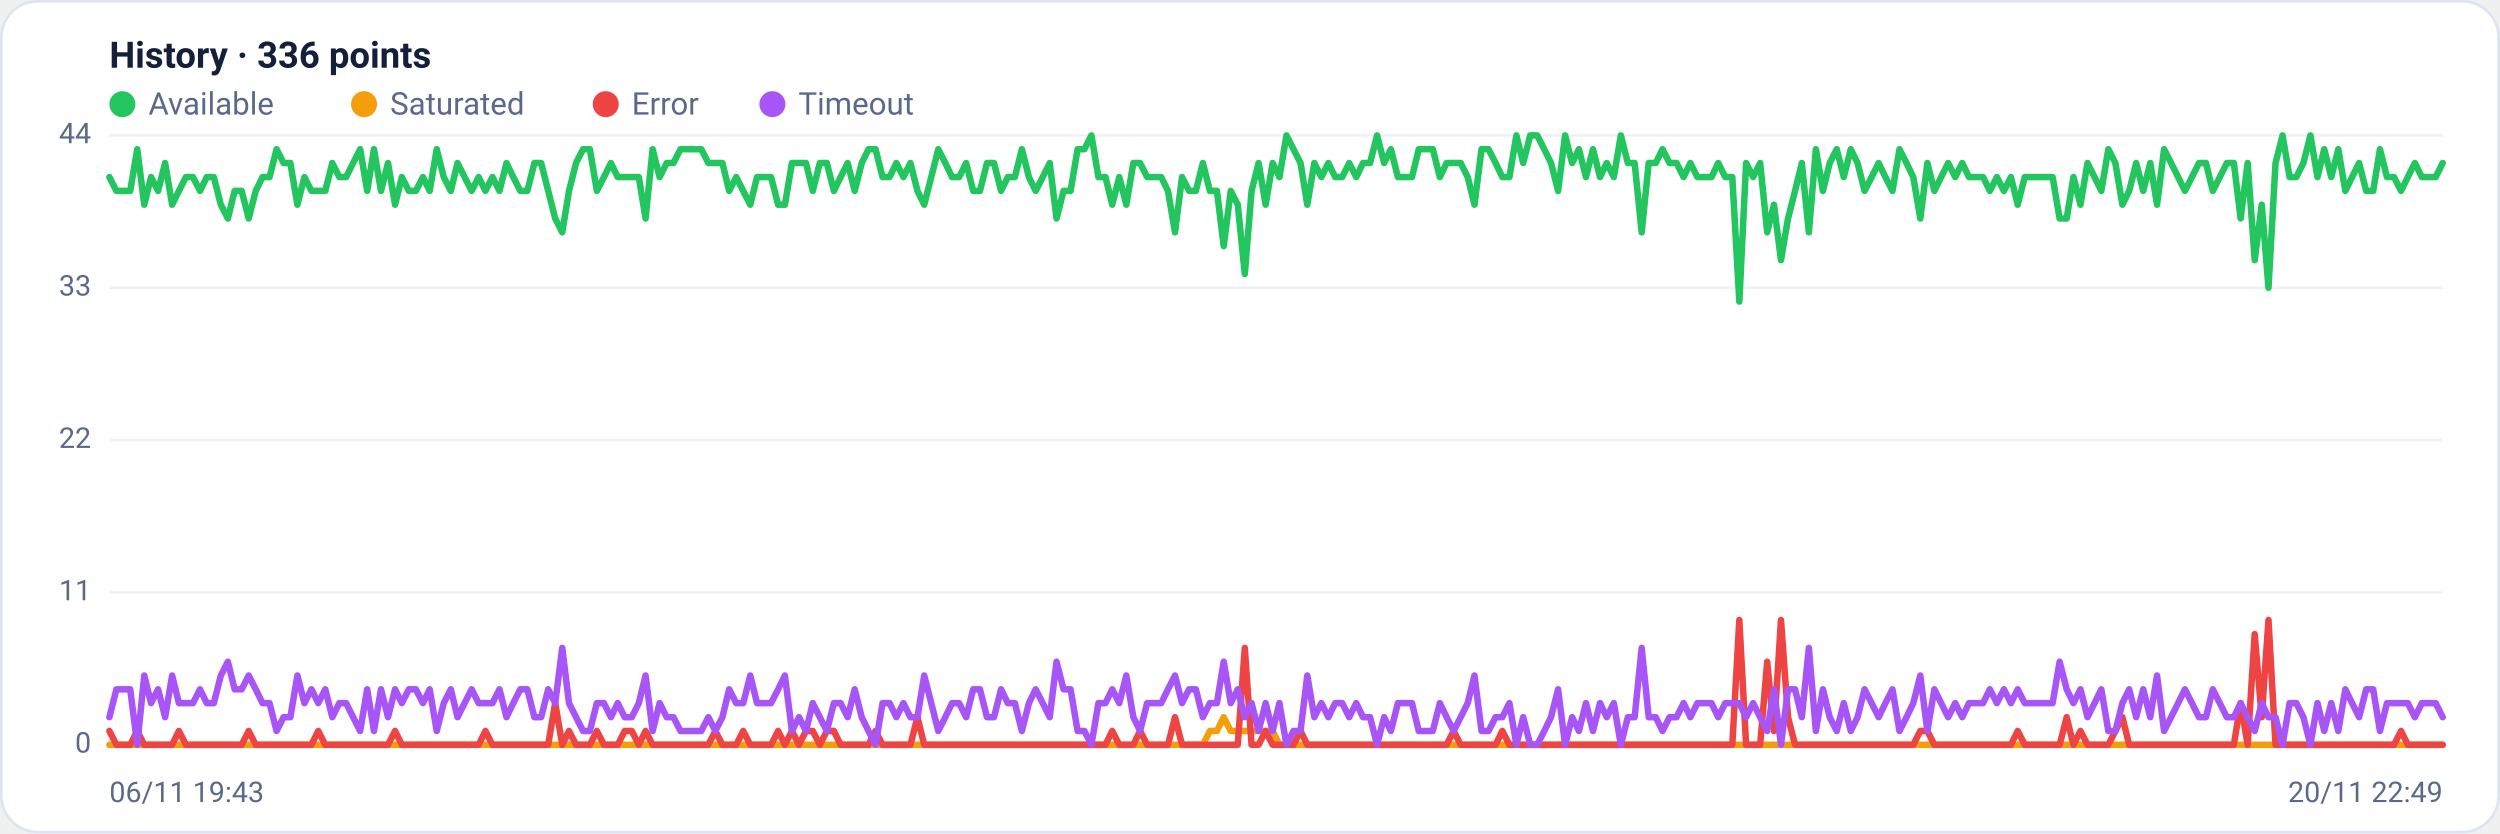
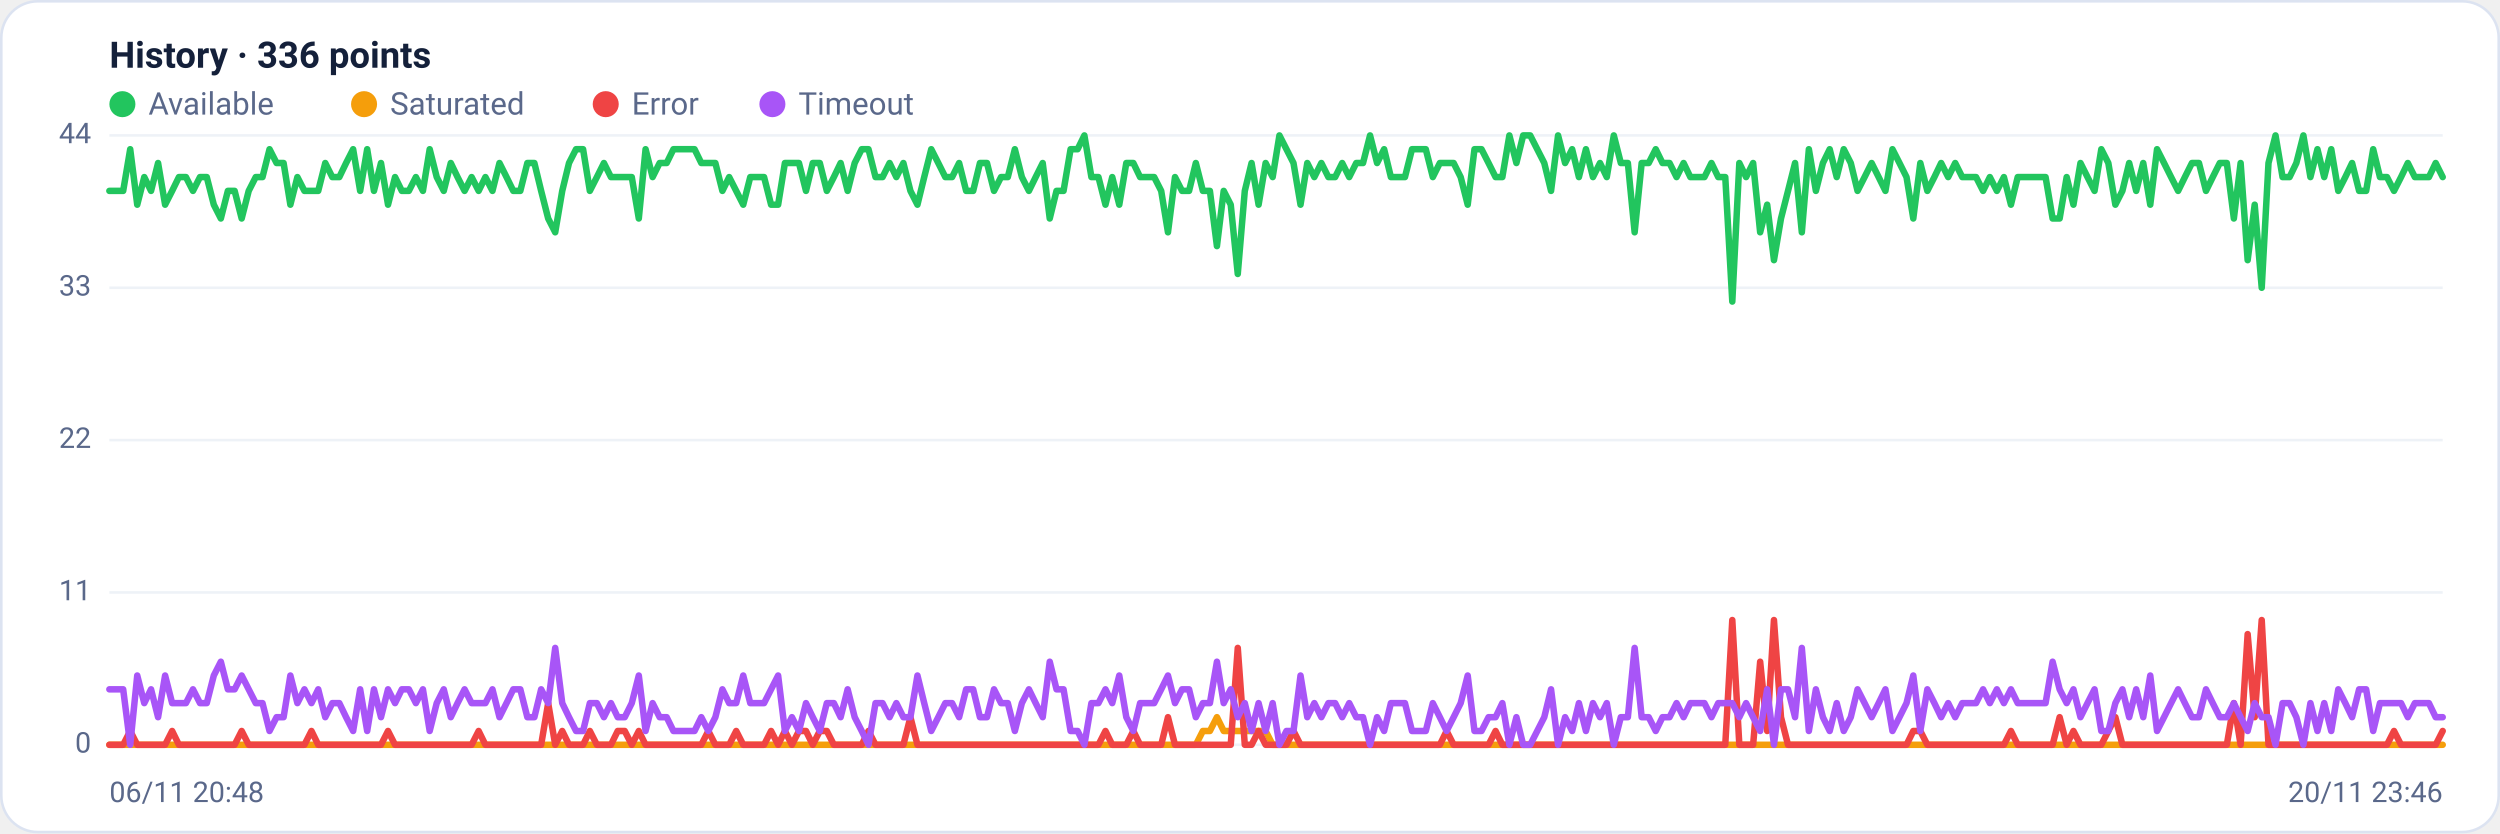
<svg xmlns="http://www.w3.org/2000/svg" viewBox="0 0 960 320" width="960" height="320" font-family="Segoe UI, system-ui, -apple-system, Roboto, Helvetica, Arial, sans-serif" role="img" aria-label="Availability history per region">
  <rect x="0.5" y="0.5" width="959" height="319" rx="14" fill="#ffffff" stroke="#dce3f1" />
  <text x="42" y="26" font-size="14" font-weight="600" fill="#14203a">History · 336 points</text>
  <circle cx="47" cy="40" r="5" fill="#22c55e" />
  <text x="57" y="44" font-size="12" fill="#5a688a">Available</text>
  <circle cx="139.8" cy="40" r="5" fill="#f59e0b" />
  <text x="149.8" y="44" font-size="12" fill="#5a688a">Saturated</text>
  <circle cx="232.6" cy="40" r="5" fill="#ef4444" />
  <text x="242.6" y="44" font-size="12" fill="#5a688a">Error</text>
  <circle cx="296.6" cy="40" r="5" fill="#a855f7" />
  <text x="306.6" y="44" font-size="12" fill="#5a688a">Timeout</text>
  <line x1="42" y1="286.0" x2="938" y2="286.0" stroke="#eef2f7" stroke-width="1" />
  <text x="35" y="289.0" text-anchor="end" font-size="11" fill="#5a688a">0</text>
  <line x1="42" y1="227.5" x2="938" y2="227.5" stroke="#eef2f7" stroke-width="1" />
  <text x="35" y="230.5" text-anchor="end" font-size="11" fill="#5a688a">11</text>
  <line x1="42" y1="169.0" x2="938" y2="169.0" stroke="#eef2f7" stroke-width="1" />
  <text x="35" y="172.0" text-anchor="end" font-size="11" fill="#5a688a">22</text>
  <line x1="42" y1="110.5" x2="938" y2="110.5" stroke="#eef2f7" stroke-width="1" />
  <text x="35" y="113.5" text-anchor="end" font-size="11" fill="#5a688a">33</text>
  <line x1="42" y1="52.0" x2="938" y2="52.0" stroke="#eef2f7" stroke-width="1" />
  <text x="35" y="55.0" text-anchor="end" font-size="11" fill="#5a688a">44</text>
-   <polyline fill="none" stroke="#22c55e" stroke-width="2.5" stroke-linejoin="round" stroke-linecap="round" points="42.0,68.0 44.7,73.3 47.3,73.3 50.0,73.3 52.7,57.3 55.4,78.6 58.0,68.0 60.7,73.3 63.4,62.6 66.1,78.6 68.7,73.3 71.4,68.0 74.1,68.0 76.8,73.3 79.4,68.0 82.1,68.0 84.8,78.6 87.5,83.9 90.1,73.3 92.8,73.3 95.5,83.9 98.2,73.3 100.8,68.0 103.5,68.0 106.2,57.3 108.9,62.6 111.5,62.6 114.2,78.6 116.9,68.0 119.6,73.3 122.2,73.3 124.9,73.3 127.6,62.6 130.3,68.0 132.9,68.0 135.6,62.6 138.3,57.3 141.0,73.3 143.6,57.3 146.3,73.3 149.0,62.6 151.7,78.6 154.3,68.0 157.0,73.3 159.7,73.3 162.4,68.0 165.0,73.3 167.7,57.3 170.4,68.0 173.1,73.3 175.7,62.6 178.4,68.0 181.1,73.3 183.8,68.0 186.4,73.3 189.1,68.0 191.8,73.3 194.5,62.6 197.1,68.0 199.8,73.3 202.5,73.3 205.2,62.6 207.8,62.6 210.5,73.3 213.2,83.9 215.9,89.2 218.5,73.3 221.2,62.6 223.9,57.3 226.5,57.3 229.2,73.3 231.9,68.0 234.6,62.6 237.2,68.0 239.9,68.0 242.6,68.0 245.3,68.0 247.9,83.9 250.6,57.3 253.3,68.0 256.0,62.6 258.6,62.6 261.3,57.3 264.0,57.3 266.7,57.3 269.3,57.3 272.0,62.6 274.7,62.6 277.4,62.6 280.0,73.3 282.7,68.0 285.4,73.3 288.1,78.6 290.7,68.0 293.4,68.0 296.1,68.0 298.8,78.6 301.4,78.6 304.1,62.6 306.8,62.6 309.5,62.6 312.1,73.3 314.8,62.6 317.5,62.6 320.2,73.3 322.8,68.0 325.5,62.6 328.2,73.3 330.9,62.6 333.5,57.3 336.2,57.3 338.9,68.0 341.6,68.0 344.2,62.6 346.9,68.0 349.6,62.6 352.3,73.3 354.9,78.6 357.6,68.0 360.3,57.3 363.0,62.6 365.6,68.0 368.3,68.0 371.0,62.6 373.7,73.3 376.3,73.3 379.0,62.6 381.7,62.6 384.4,73.3 387.0,68.0 389.7,68.0 392.4,57.3 395.1,68.0 397.7,73.3 400.4,68.0 403.1,62.6 405.7,83.9 408.4,73.3 411.1,73.3 413.8,57.3 416.4,57.3 419.1,52.0 421.8,68.0 424.5,68.0 427.1,78.6 429.8,68.0 432.5,78.6 435.2,62.6 437.8,62.6 440.5,68.0 443.2,68.0 445.9,68.0 448.5,73.3 451.2,89.2 453.9,68.0 456.6,73.3 459.2,73.3 461.9,62.6 464.6,73.3 467.3,73.3 469.9,94.5 472.6,73.3 475.3,78.6 478.0,105.2 480.6,73.3 483.3,62.6 486.0,78.6 488.7,62.6 491.3,68.0 494.0,52.0 496.7,57.3 499.4,62.6 502.0,78.6 504.7,62.6 507.4,68.0 510.1,62.6 512.7,68.0 515.4,68.0 518.1,62.6 520.8,68.0 523.4,62.6 526.1,62.6 528.8,52.0 531.5,62.6 534.1,57.3 536.8,68.0 539.5,68.0 542.2,68.0 544.8,57.3 547.5,57.3 550.2,57.3 552.9,68.0 555.5,62.6 558.2,62.6 560.9,62.6 563.6,68.0 566.2,78.6 568.9,57.3 571.6,57.3 574.3,62.6 576.9,68.0 579.6,68.0 582.3,52.0 584.9,62.6 587.6,52.0 590.3,52.0 593.0,57.3 595.6,62.6 598.3,73.3 601.0,52.0 603.7,62.6 606.3,57.3 609.0,68.0 611.7,57.3 614.4,68.0 617.0,62.6 619.7,68.0 622.4,52.0 625.1,62.6 627.7,62.6 630.4,89.2 633.1,62.6 635.8,62.6 638.4,57.3 641.1,62.6 643.8,62.6 646.5,68.0 649.1,62.6 651.8,68.0 654.5,68.0 657.2,68.0 659.8,62.6 662.5,68.0 665.2,68.0 667.9,115.8 670.5,62.6 673.2,68.0 675.9,62.6 678.6,89.2 681.2,78.6 683.9,99.9 686.6,83.9 689.3,73.3 691.9,62.6 694.6,89.2 697.3,57.3 700.0,73.3 702.6,62.6 705.3,57.3 708.0,68.0 710.7,57.3 713.3,62.6 716.0,73.3 718.7,68.0 721.4,62.6 724.0,68.0 726.7,73.3 729.4,57.3 732.1,62.6 734.7,68.0 737.4,83.9 740.1,62.6 742.8,73.3 745.4,68.0 748.1,62.6 750.8,68.0 753.5,62.6 756.1,68.0 758.8,68.0 761.5,68.0 764.1,73.3 766.8,68.0 769.5,73.3 772.2,68.0 774.8,78.6 777.5,68.0 780.2,68.0 782.9,68.0 785.5,68.0 788.2,68.0 790.9,83.9 793.6,83.9 796.2,68.0 798.9,78.6 801.6,62.6 804.3,68.0 806.9,73.3 809.6,57.3 812.3,62.6 815.0,78.6 817.6,73.3 820.3,62.6 823.0,73.3 825.7,62.6 828.3,78.6 831.0,57.3 833.7,62.6 836.4,68.0 839.0,73.3 841.7,68.0 844.4,62.6 847.1,62.6 849.7,73.3 852.4,68.0 855.1,62.6 857.8,62.6 860.4,83.9 863.1,62.6 865.8,99.9 868.5,78.6 871.1,110.5 873.8,62.6 876.5,52.0 879.2,68.0 881.8,68.0 884.5,62.6 887.2,52.0 889.9,68.0 892.5,57.3 895.2,68.0 897.9,57.3 900.6,73.3 903.2,68.0 905.9,62.6 908.6,73.3 911.3,73.3 913.9,57.3 916.6,68.0 919.3,68.0 922.0,73.3 924.6,68.0 927.3,62.6 930.0,68.0 932.7,68.0 935.3,68.0 938.0,62.6" />
-   <polyline fill="none" stroke="#f59e0b" stroke-width="2.5" stroke-linejoin="round" stroke-linecap="round" points="42.0,286.0 44.7,286.0 47.3,286.0 50.0,286.0 52.7,286.0 55.4,286.0 58.0,286.0 60.7,286.0 63.4,286.0 66.1,286.0 68.7,286.0 71.4,286.0 74.1,286.0 76.8,286.0 79.4,286.0 82.1,286.0 84.8,286.0 87.5,286.0 90.1,286.0 92.8,286.0 95.5,286.0 98.2,286.0 100.8,286.0 103.5,286.0 106.2,286.0 108.9,286.0 111.5,286.0 114.2,286.0 116.9,286.0 119.6,286.0 122.2,286.0 124.9,286.0 127.6,286.0 130.3,286.0 132.9,286.0 135.6,286.0 138.3,286.0 141.0,286.0 143.6,286.0 146.3,286.0 149.0,286.0 151.7,286.0 154.3,286.0 157.0,286.0 159.7,286.0 162.4,286.0 165.0,286.0 167.7,286.0 170.4,286.0 173.1,286.0 175.7,286.0 178.4,286.0 181.1,286.0 183.8,286.0 186.4,286.0 189.1,286.0 191.8,286.0 194.5,286.0 197.1,286.0 199.8,286.0 202.5,286.0 205.2,286.0 207.8,286.0 210.5,286.0 213.2,286.0 215.9,286.0 218.5,286.0 221.2,286.0 223.9,286.0 226.5,286.0 229.2,286.0 231.9,286.0 234.6,286.0 237.2,286.0 239.9,286.0 242.6,286.0 245.3,286.0 247.9,286.0 250.6,286.0 253.3,286.0 256.0,286.0 258.6,286.0 261.3,286.0 264.0,286.0 266.7,286.0 269.3,286.0 272.0,286.0 274.7,286.0 277.4,286.0 280.0,286.0 282.7,286.0 285.4,286.0 288.1,286.0 290.7,286.0 293.4,286.0 296.1,286.0 298.8,286.0 301.4,286.0 304.1,286.0 306.8,286.0 309.5,286.0 312.1,286.0 314.8,286.0 317.5,286.0 320.2,286.0 322.8,286.0 325.5,286.0 328.2,286.0 330.9,286.0 333.5,286.0 336.2,286.0 338.9,286.0 341.6,286.0 344.2,286.0 346.9,286.0 349.6,286.0 352.3,286.0 354.9,286.0 357.6,286.0 360.3,286.0 363.0,286.0 365.6,286.0 368.3,286.0 371.0,286.0 373.7,286.0 376.3,286.0 379.0,286.0 381.7,286.0 384.4,286.0 387.0,286.0 389.7,286.0 392.4,286.0 395.1,286.0 397.7,286.0 400.4,286.0 403.1,286.0 405.7,286.0 408.4,286.0 411.1,286.0 413.8,286.0 416.4,286.0 419.1,286.0 421.8,286.0 424.5,286.0 427.1,286.0 429.8,286.0 432.5,286.0 435.2,286.0 437.8,286.0 440.5,286.0 443.2,286.0 445.9,286.0 448.5,286.0 451.2,286.0 453.9,286.0 456.6,286.0 459.2,286.0 461.9,286.0 464.6,280.7 467.3,280.7 469.9,275.4 472.6,280.7 475.3,280.7 478.0,280.7 480.6,280.7 483.3,280.7 486.0,280.7 488.7,280.7 491.3,286.0 494.0,286.0 496.7,286.0 499.4,286.0 502.0,286.0 504.7,286.0 507.4,286.0 510.1,286.0 512.7,286.0 515.4,286.0 518.1,286.0 520.8,286.0 523.4,286.0 526.1,286.0 528.8,286.0 531.5,286.0 534.1,286.0 536.8,286.0 539.5,286.0 542.2,286.0 544.8,286.0 547.5,286.0 550.2,286.0 552.9,286.0 555.5,286.0 558.2,286.0 560.9,286.0 563.6,286.0 566.2,286.0 568.9,286.0 571.6,286.0 574.3,286.0 576.9,286.0 579.6,286.0 582.3,286.0 584.9,286.0 587.6,286.0 590.3,286.0 593.0,286.0 595.6,286.0 598.3,286.0 601.0,286.0 603.7,286.0 606.3,286.0 609.0,286.0 611.7,286.0 614.4,286.0 617.0,286.0 619.7,286.0 622.4,286.0 625.1,286.0 627.7,286.0 630.4,286.0 633.1,286.0 635.8,286.0 638.4,286.0 641.1,286.0 643.8,286.0 646.5,286.0 649.1,286.0 651.8,286.0 654.5,286.0 657.2,286.0 659.8,286.0 662.5,286.0 665.2,286.0 667.9,286.0 670.5,286.0 673.2,286.0 675.9,286.0 678.6,286.0 681.2,286.0 683.9,286.0 686.6,286.0 689.3,286.0 691.9,286.0 694.6,286.0 697.3,286.0 700.0,286.0 702.6,286.0 705.3,286.0 708.0,286.0 710.7,286.0 713.3,286.0 716.0,286.0 718.7,286.0 721.4,286.0 724.0,286.0 726.7,286.0 729.4,286.0 732.1,286.0 734.7,286.0 737.4,286.0 740.1,286.0 742.8,286.0 745.4,286.0 748.1,286.0 750.8,286.0 753.5,286.0 756.1,286.0 758.8,286.0 761.5,286.0 764.1,286.0 766.8,286.0 769.5,286.0 772.2,286.0 774.8,286.0 777.5,286.0 780.2,286.0 782.9,286.0 785.5,286.0 788.2,286.0 790.9,286.0 793.6,286.0 796.2,286.0 798.9,286.0 801.6,286.0 804.3,286.0 806.9,286.0 809.6,286.0 812.3,286.0 815.0,286.0 817.6,286.0 820.3,286.0 823.0,286.0 825.7,286.0 828.3,286.0 831.0,286.0 833.7,286.0 836.4,286.0 839.0,286.0 841.7,286.0 844.4,286.0 847.1,286.0 849.7,286.0 852.4,286.0 855.1,286.0 857.8,286.0 860.4,286.0 863.1,286.0 865.8,286.0 868.5,286.0 871.1,286.0 873.8,286.0 876.5,286.0 879.2,286.0 881.8,286.0 884.5,286.0 887.2,286.0 889.9,286.0 892.5,286.0 895.2,286.0 897.9,286.0 900.6,286.0 903.2,286.0 905.9,286.0 908.6,286.0 911.3,286.0 913.9,286.0 916.6,286.0 919.3,286.0 922.0,286.0 924.6,286.0 927.3,286.0 930.0,286.0 932.7,286.0 935.3,286.0 938.0,286.0" />
-   <polyline fill="none" stroke="#ef4444" stroke-width="2.5" stroke-linejoin="round" stroke-linecap="round" points="42.0,280.7 44.7,286.0 47.3,286.0 50.0,286.0 52.7,280.7 55.4,286.0 58.0,286.0 60.7,286.0 63.4,286.0 66.1,286.0 68.7,280.7 71.4,286.0 74.1,286.0 76.8,286.0 79.4,286.0 82.1,286.0 84.8,286.0 87.5,286.0 90.1,286.0 92.8,286.0 95.5,280.7 98.2,286.0 100.8,286.0 103.5,286.0 106.2,286.0 108.9,286.0 111.5,286.0 114.2,286.0 116.9,286.0 119.6,286.0 122.2,280.7 124.9,286.0 127.6,286.0 130.3,286.0 132.9,286.0 135.6,286.0 138.3,286.0 141.0,286.0 143.6,286.0 146.3,286.0 149.0,286.0 151.7,280.7 154.3,286.0 157.0,286.0 159.7,286.0 162.4,286.0 165.0,286.0 167.7,286.0 170.4,286.0 173.1,286.0 175.7,286.0 178.4,286.0 181.1,286.0 183.8,286.0 186.4,280.7 189.1,286.0 191.8,286.0 194.5,286.0 197.1,286.0 199.8,286.0 202.5,286.0 205.2,286.0 207.8,286.0 210.5,286.0 213.2,270.0 215.9,286.0 218.5,280.7 221.2,286.0 223.9,286.0 226.5,286.0 229.2,280.7 231.9,286.0 234.6,286.0 237.2,286.0 239.9,280.7 242.6,280.7 245.3,286.0 247.9,280.7 250.6,286.0 253.3,286.0 256.0,286.0 258.6,286.0 261.3,286.0 264.0,286.0 266.7,286.0 269.3,286.0 272.0,286.0 274.7,280.7 277.4,286.0 280.0,286.0 282.7,286.0 285.4,280.7 288.1,286.0 290.7,286.0 293.4,286.0 296.1,286.0 298.8,280.7 301.4,286.0 304.1,280.7 306.8,286.0 309.5,280.7 312.1,280.7 314.8,286.0 317.5,280.7 320.2,280.7 322.8,286.0 325.5,286.0 328.2,286.0 330.9,286.0 333.5,286.0 336.2,280.7 338.9,286.0 341.6,286.0 344.2,286.0 346.9,286.0 349.6,286.0 352.3,275.4 354.9,286.0 357.6,286.0 360.3,286.0 363.0,286.0 365.6,286.0 368.3,286.0 371.0,286.0 373.7,286.0 376.3,286.0 379.0,286.0 381.7,286.0 384.4,286.0 387.0,286.0 389.7,286.0 392.4,286.0 395.1,286.0 397.7,286.0 400.4,286.0 403.1,286.0 405.7,286.0 408.4,286.0 411.1,286.0 413.8,286.0 416.4,286.0 419.1,286.0 421.8,286.0 424.5,286.0 427.1,280.7 429.8,286.0 432.5,286.0 435.2,286.0 437.8,280.7 440.5,286.0 443.2,286.0 445.9,286.0 448.5,286.0 451.2,275.4 453.9,286.0 456.6,286.0 459.2,286.0 461.9,286.0 464.6,286.0 467.3,286.0 469.9,286.0 472.6,286.0 475.3,286.0 478.0,248.8 480.6,286.0 483.3,286.0 486.0,280.7 488.7,286.0 491.3,286.0 494.0,286.0 496.7,286.0 499.4,280.7 502.0,286.0 504.7,286.0 507.4,286.0 510.1,286.0 512.7,286.0 515.4,286.0 518.1,286.0 520.8,286.0 523.4,286.0 526.1,286.0 528.8,286.0 531.5,286.0 534.1,286.0 536.8,286.0 539.5,286.0 542.2,286.0 544.8,286.0 547.5,286.0 550.2,286.0 552.9,286.0 555.5,286.0 558.2,280.7 560.9,286.0 563.6,286.0 566.2,286.0 568.9,286.0 571.6,286.0 574.3,286.0 576.9,280.7 579.6,286.0 582.3,286.0 584.9,286.0 587.6,286.0 590.3,286.0 593.0,286.0 595.6,286.0 598.3,286.0 601.0,286.0 603.7,286.0 606.3,286.0 609.0,286.0 611.7,286.0 614.4,286.0 617.0,286.0 619.7,286.0 622.4,286.0 625.1,286.0 627.7,286.0 630.4,286.0 633.1,286.0 635.8,286.0 638.4,286.0 641.1,286.0 643.8,286.0 646.5,286.0 649.1,286.0 651.8,286.0 654.5,286.0 657.2,286.0 659.8,286.0 662.5,286.0 665.2,286.0 667.9,238.1 670.5,286.0 673.2,286.0 675.9,286.0 678.6,254.1 681.2,280.7 683.9,238.1 686.6,275.4 689.3,286.0 691.9,286.0 694.6,286.0 697.3,286.0 700.0,286.0 702.6,286.0 705.3,286.0 708.0,286.0 710.7,286.0 713.3,286.0 716.0,286.0 718.7,286.0 721.4,286.0 724.0,286.0 726.7,286.0 729.4,286.0 732.1,286.0 734.7,286.0 737.4,280.7 740.1,280.7 742.8,286.0 745.4,286.0 748.1,286.0 750.8,286.0 753.5,286.0 756.1,286.0 758.8,286.0 761.5,286.0 764.1,286.0 766.8,286.0 769.5,286.0 772.2,286.0 774.8,280.7 777.5,286.0 780.2,286.0 782.9,286.0 785.5,286.0 788.2,286.0 790.9,286.0 793.6,275.4 796.2,286.0 798.9,280.7 801.6,286.0 804.3,286.0 806.9,286.0 809.6,286.0 812.3,280.7 815.0,275.4 817.6,286.0 820.3,286.0 823.0,286.0 825.7,286.0 828.3,286.0 831.0,286.0 833.7,286.0 836.4,286.0 839.0,286.0 841.7,286.0 844.4,286.0 847.1,286.0 849.7,286.0 852.4,286.0 855.1,286.0 857.8,286.0 860.4,270.0 863.1,286.0 865.8,243.5 868.5,275.4 871.1,238.1 873.8,286.0 876.5,286.0 879.2,286.0 881.8,286.0 884.5,286.0 887.2,286.0 889.9,286.0 892.5,286.0 895.2,286.0 897.9,286.0 900.6,286.0 903.2,286.0 905.9,286.0 908.6,286.0 911.3,286.0 913.9,286.0 916.6,286.0 919.3,286.0 922.0,280.7 924.6,286.0 927.3,286.0 930.0,286.0 932.7,286.0 935.3,286.0 938.0,286.0" />
-   <polyline fill="none" stroke="#a855f7" stroke-width="2.5" stroke-linejoin="round" stroke-linecap="round" points="42.0,275.4 44.7,264.7 47.3,264.7 50.0,264.7 52.7,286.0 55.4,259.4 58.0,270.0 60.7,264.7 63.4,275.4 66.1,259.4 68.7,270.0 71.4,270.0 74.1,270.0 76.8,264.7 79.4,270.0 82.1,270.0 84.8,259.4 87.5,254.1 90.1,264.7 92.8,264.7 95.5,259.4 98.2,264.7 100.8,270.0 103.5,270.0 106.2,280.7 108.9,275.4 111.5,275.4 114.2,259.4 116.9,270.0 119.6,264.7 122.2,270.0 124.9,264.7 127.6,275.4 130.3,270.0 132.9,270.0 135.6,275.4 138.3,280.7 141.0,264.7 143.6,280.7 146.3,264.7 149.0,275.4 151.7,264.7 154.3,270.0 157.0,264.7 159.7,264.7 162.4,270.0 165.0,264.7 167.7,280.7 170.4,270.0 173.1,264.7 175.7,275.4 178.4,270.0 181.1,264.7 183.8,270.0 186.4,270.0 189.1,270.0 191.8,264.7 194.5,275.4 197.1,270.0 199.8,264.7 202.5,264.7 205.2,275.4 207.8,275.4 210.5,264.7 213.2,270.0 215.9,248.8 218.5,270.0 221.2,275.4 223.9,280.7 226.5,280.7 229.2,270.0 231.9,270.0 234.6,275.4 237.2,270.0 239.9,275.4 242.6,275.4 245.3,270.0 247.9,259.4 250.6,280.7 253.3,270.0 256.0,275.4 258.6,275.4 261.3,280.7 264.0,280.7 266.7,280.7 269.3,280.7 272.0,275.4 274.7,280.7 277.4,275.4 280.0,264.7 282.7,270.0 285.4,270.0 288.1,259.4 290.7,270.0 293.4,270.0 296.1,270.0 298.8,264.7 301.4,259.4 304.1,280.7 306.8,275.4 309.5,280.7 312.1,270.0 314.8,275.4 317.5,280.7 320.2,270.0 322.8,270.0 325.5,275.4 328.2,264.7 330.9,275.4 333.5,280.7 336.2,286.0 338.9,270.0 341.6,270.0 344.2,275.4 346.9,270.0 349.6,275.4 352.3,275.4 354.9,259.4 357.6,270.0 360.3,280.7 363.0,275.4 365.6,270.0 368.3,270.0 371.0,275.4 373.7,264.7 376.3,264.7 379.0,275.4 381.7,275.4 384.4,264.7 387.0,270.0 389.7,270.0 392.4,280.7 395.1,270.0 397.7,264.7 400.4,270.0 403.1,275.4 405.7,254.1 408.4,264.7 411.1,264.7 413.8,280.7 416.4,280.7 419.1,286.0 421.8,270.0 424.5,270.0 427.1,264.7 429.8,270.0 432.5,259.4 435.2,275.4 437.8,280.7 440.5,270.0 443.2,270.0 445.9,270.0 448.5,264.7 451.2,259.4 453.9,270.0 456.6,264.7 459.2,264.7 461.9,275.4 464.6,270.0 467.3,270.0 469.9,254.1 472.6,270.0 475.3,264.7 478.0,275.4 480.6,270.0 483.3,280.7 486.0,270.0 488.7,280.7 491.3,270.0 494.0,286.0 496.7,280.7 499.4,280.7 502.0,259.4 504.7,275.4 507.4,270.0 510.1,275.4 512.7,270.0 515.4,270.0 518.1,275.4 520.8,270.0 523.4,275.4 526.1,275.4 528.8,286.0 531.5,275.4 534.1,280.7 536.8,270.0 539.5,270.0 542.2,270.0 544.8,280.7 547.5,280.7 550.2,280.7 552.9,270.0 555.5,275.4 558.2,280.7 560.9,275.4 563.6,270.0 566.2,259.4 568.9,280.7 571.6,280.7 574.3,275.4 576.9,275.4 579.6,270.0 582.3,286.0 584.9,275.4 587.6,286.0 590.3,286.0 593.0,280.7 595.6,275.4 598.3,264.7 601.0,286.0 603.7,275.4 606.3,280.7 609.0,270.0 611.7,280.7 614.4,270.0 617.0,275.4 619.7,270.0 622.4,286.0 625.1,275.4 627.7,275.4 630.4,248.8 633.1,275.4 635.8,275.4 638.4,280.7 641.1,275.4 643.8,275.4 646.5,270.0 649.1,275.4 651.8,270.0 654.5,270.0 657.2,270.0 659.8,275.4 662.5,270.0 665.2,270.0 667.9,270.0 670.5,275.4 673.2,270.0 675.9,275.4 678.6,280.7 681.2,264.7 683.9,286.0 686.6,264.7 689.3,264.7 691.9,275.4 694.6,248.8 697.3,280.7 700.0,264.7 702.6,275.4 705.3,280.7 708.0,270.0 710.7,280.7 713.3,275.4 716.0,264.7 718.7,270.0 721.4,275.4 724.0,270.0 726.7,264.7 729.4,280.7 732.1,275.4 734.7,270.0 737.4,259.4 740.1,280.7 742.8,264.7 745.4,270.0 748.1,275.4 750.8,270.0 753.5,275.4 756.1,270.0 758.8,270.0 761.5,270.0 764.1,264.7 766.8,270.0 769.5,264.7 772.2,270.0 774.8,264.7 777.5,270.0 780.2,270.0 782.9,270.0 785.5,270.0 788.2,270.0 790.9,254.1 793.6,264.7 796.2,270.0 798.9,264.7 801.6,275.4 804.3,270.0 806.9,264.7 809.6,280.7 812.3,280.7 815.0,270.0 817.6,264.7 820.3,275.4 823.0,264.7 825.7,275.4 828.3,259.4 831.0,280.7 833.7,275.4 836.4,270.0 839.0,264.7 841.7,270.0 844.4,275.4 847.1,275.4 849.7,264.7 852.4,270.0 855.1,275.4 857.8,275.4 860.4,270.0 863.1,275.4 865.8,280.7 868.5,270.0 871.1,275.4 873.8,275.4 876.5,286.0 879.2,270.0 881.8,270.0 884.5,275.4 887.2,286.0 889.9,270.0 892.5,280.7 895.2,270.0 897.9,280.7 900.6,264.7 903.2,270.0 905.9,275.4 908.6,264.7 911.3,264.7 913.9,280.7 916.6,270.0 919.3,270.0 922.0,270.0 924.6,270.0 927.3,275.4 930.0,270.0 932.7,270.0 935.3,270.0 938.0,275.4" />
-   <text x="42" y="308" font-size="11" fill="#5a688a">06/11 19:43</text>
-   <text x="938" y="308" text-anchor="end" font-size="11" fill="#5a688a">20/11 22:49</text>
+   <polyline fill="none" stroke="#22c55e" stroke-width="2.5" stroke-linejoin="round" stroke-linecap="round" points="42.0,73.3 44.7,73.3 47.3,73.3 50.0,57.3 52.7,78.6 55.4,68.0 58.0,73.3 60.7,62.6 63.4,78.6 66.1,73.3 68.7,68.0 71.4,68.0 74.1,73.3 76.8,68.0 79.4,68.0 82.1,78.6 84.8,83.9 87.5,73.3 90.1,73.3 92.8,83.9 95.5,73.3 98.2,68.0 100.8,68.0 103.5,57.3 106.2,62.6 108.9,62.6 111.5,78.6 114.2,68.0 116.9,73.3 119.6,73.3 122.2,73.3 124.9,62.6 127.6,68.0 130.3,68.0 132.9,62.6 135.6,57.3 138.3,73.3 141.0,57.3 143.6,73.3 146.3,62.6 149.0,78.6 151.7,68.0 154.3,73.3 157.0,73.3 159.7,68.0 162.4,73.3 165.0,57.3 167.7,68.0 170.4,73.3 173.1,62.6 175.7,68.0 178.4,73.3 181.1,68.0 183.8,73.3 186.4,68.0 189.1,73.3 191.8,62.6 194.5,68.0 197.1,73.3 199.8,73.3 202.5,62.6 205.2,62.6 207.8,73.3 210.5,83.9 213.2,89.2 215.9,73.3 218.5,62.6 221.2,57.3 223.9,57.3 226.5,73.3 229.2,68.0 231.9,62.6 234.6,68.0 237.2,68.0 239.9,68.0 242.6,68.0 245.3,83.9 247.9,57.3 250.6,68.0 253.3,62.6 256.0,62.6 258.6,57.3 261.3,57.3 264.0,57.3 266.7,57.3 269.3,62.6 272.0,62.6 274.7,62.6 277.4,73.3 280.0,68.0 282.7,73.3 285.4,78.6 288.1,68.0 290.7,68.0 293.4,68.0 296.1,78.6 298.8,78.6 301.4,62.6 304.1,62.6 306.8,62.6 309.5,73.3 312.1,62.6 314.8,62.6 317.5,73.3 320.2,68.0 322.8,62.6 325.5,73.3 328.2,62.6 330.9,57.3 333.5,57.3 336.2,68.0 338.9,68.0 341.6,62.6 344.2,68.0 346.9,62.6 349.6,73.3 352.3,78.6 354.9,68.0 357.6,57.3 360.3,62.6 363.0,68.0 365.6,68.0 368.3,62.6 371.0,73.3 373.7,73.3 376.3,62.6 379.0,62.6 381.7,73.3 384.4,68.0 387.0,68.0 389.7,57.3 392.4,68.0 395.1,73.3 397.7,68.0 400.4,62.6 403.1,83.9 405.7,73.3 408.4,73.3 411.1,57.3 413.8,57.3 416.4,52.0 419.1,68.0 421.8,68.0 424.5,78.6 427.1,68.0 429.8,78.6 432.5,62.6 435.2,62.6 437.8,68.0 440.5,68.0 443.2,68.0 445.9,73.3 448.5,89.2 451.2,68.0 453.9,73.3 456.6,73.3 459.2,62.6 461.9,73.3 464.6,73.3 467.3,94.5 469.9,73.3 472.6,78.6 475.3,105.2 478.0,73.3 480.6,62.6 483.3,78.6 486.0,62.6 488.7,68.0 491.3,52.0 494.0,57.3 496.7,62.6 499.4,78.6 502.0,62.6 504.7,68.0 507.4,62.6 510.1,68.0 512.7,68.0 515.4,62.6 518.1,68.0 520.8,62.6 523.4,62.6 526.1,52.0 528.8,62.6 531.5,57.3 534.1,68.0 536.8,68.0 539.5,68.0 542.2,57.3 544.8,57.3 547.5,57.3 550.2,68.0 552.9,62.6 555.5,62.6 558.2,62.6 560.9,68.0 563.6,78.6 566.2,57.3 568.9,57.3 571.6,62.6 574.3,68.0 576.9,68.0 579.6,52.0 582.3,62.6 584.9,52.0 587.6,52.0 590.3,57.3 593.0,62.6 595.6,73.3 598.3,52.0 601.0,62.6 603.7,57.3 606.3,68.0 609.0,57.3 611.7,68.0 614.4,62.6 617.0,68.0 619.7,52.0 622.4,62.6 625.1,62.6 627.7,89.2 630.4,62.6 633.1,62.6 635.8,57.3 638.4,62.6 641.1,62.6 643.8,68.0 646.5,62.6 649.1,68.0 651.8,68.0 654.5,68.0 657.2,62.6 659.8,68.0 662.5,68.0 665.2,115.8 667.9,62.6 670.5,68.0 673.2,62.6 675.9,89.2 678.6,78.6 681.2,99.9 683.9,83.9 686.6,73.3 689.3,62.6 691.9,89.2 694.6,57.3 697.3,73.3 700.0,62.6 702.6,57.3 705.3,68.0 708.0,57.3 710.7,62.6 713.3,73.3 716.0,68.0 718.7,62.6 721.4,68.0 724.0,73.3 726.7,57.3 729.4,62.6 732.1,68.0 734.7,83.9 737.4,62.6 740.1,73.3 742.8,68.0 745.4,62.6 748.1,68.0 750.8,62.6 753.5,68.0 756.1,68.0 758.8,68.0 761.5,73.3 764.1,68.0 766.8,73.3 769.5,68.0 772.2,78.6 774.8,68.0 777.5,68.0 780.2,68.0 782.9,68.0 785.5,68.0 788.2,83.9 790.9,83.9 793.6,68.0 796.2,78.6 798.9,62.6 801.6,68.0 804.3,73.3 806.9,57.3 809.6,62.6 812.3,78.6 815.0,73.3 817.6,62.6 820.3,73.3 823.0,62.6 825.7,78.6 828.3,57.3 831.0,62.6 833.7,68.0 836.4,73.3 839.0,68.0 841.7,62.6 844.4,62.6 847.1,73.3 849.7,68.0 852.4,62.6 855.1,62.6 857.8,83.9 860.4,62.6 863.1,99.9 865.8,78.6 868.5,110.5 871.1,62.6 873.8,52.0 876.5,68.0 879.2,68.0 881.8,62.6 884.5,52.0 887.2,68.0 889.9,57.3 892.5,68.0 895.2,57.3 897.9,73.3 900.6,68.0 903.2,62.6 905.9,73.3 908.6,73.3 911.3,57.3 913.9,68.0 916.6,68.0 919.3,73.3 922.0,68.0 924.6,62.6 927.3,68.0 930.0,68.0 932.7,68.0 935.3,62.6 938.0,68.0" />
+   <polyline fill="none" stroke="#f59e0b" stroke-width="2.5" stroke-linejoin="round" stroke-linecap="round" points="42.0,286.0 44.7,286.0 47.3,286.0 50.0,286.0 52.7,286.0 55.4,286.0 58.0,286.0 60.7,286.0 63.4,286.0 66.1,286.0 68.7,286.0 71.4,286.0 74.1,286.0 76.8,286.0 79.4,286.0 82.1,286.0 84.8,286.0 87.5,286.0 90.1,286.0 92.8,286.0 95.5,286.0 98.2,286.0 100.8,286.0 103.5,286.0 106.2,286.0 108.9,286.0 111.5,286.0 114.2,286.0 116.9,286.0 119.6,286.0 122.2,286.0 124.9,286.0 127.6,286.0 130.3,286.0 132.9,286.0 135.6,286.0 138.3,286.0 141.0,286.0 143.6,286.0 146.3,286.0 149.0,286.0 151.7,286.0 154.3,286.0 157.0,286.0 159.7,286.0 162.4,286.0 165.0,286.0 167.7,286.0 170.4,286.0 173.1,286.0 175.7,286.0 178.4,286.0 181.1,286.0 183.8,286.0 186.4,286.0 189.1,286.0 191.8,286.0 194.5,286.0 197.1,286.0 199.8,286.0 202.5,286.0 205.2,286.0 207.8,286.0 210.5,286.0 213.2,286.0 215.9,286.0 218.5,286.0 221.2,286.0 223.9,286.0 226.5,286.0 229.2,286.0 231.9,286.0 234.6,286.0 237.2,286.0 239.9,286.0 242.6,286.0 245.3,286.0 247.9,286.0 250.6,286.0 253.3,286.0 256.0,286.0 258.6,286.0 261.3,286.0 264.0,286.0 266.7,286.0 269.3,286.0 272.0,286.0 274.7,286.0 277.4,286.0 280.0,286.0 282.7,286.0 285.4,286.0 288.1,286.0 290.7,286.0 293.4,286.0 296.1,286.0 298.8,286.0 301.4,286.0 304.1,286.0 306.8,286.0 309.5,286.0 312.1,286.0 314.8,286.0 317.5,286.0 320.2,286.0 322.8,286.0 325.5,286.0 328.2,286.0 330.9,286.0 333.5,286.0 336.2,286.0 338.9,286.0 341.6,286.0 344.2,286.0 346.9,286.0 349.6,286.0 352.3,286.0 354.9,286.0 357.6,286.0 360.3,286.0 363.0,286.0 365.6,286.0 368.3,286.0 371.0,286.0 373.7,286.0 376.3,286.0 379.0,286.0 381.7,286.0 384.4,286.0 387.0,286.0 389.7,286.0 392.4,286.0 395.1,286.0 397.7,286.0 400.4,286.0 403.1,286.0 405.7,286.0 408.4,286.0 411.1,286.0 413.8,286.0 416.4,286.0 419.1,286.0 421.8,286.0 424.5,286.0 427.1,286.0 429.8,286.0 432.5,286.0 435.2,286.0 437.8,286.0 440.5,286.0 443.2,286.0 445.9,286.0 448.5,286.0 451.2,286.0 453.9,286.0 456.6,286.0 459.2,286.0 461.9,280.7 464.6,280.7 467.3,275.4 469.9,280.7 472.6,280.7 475.3,280.7 478.0,280.7 480.6,280.7 483.3,280.7 486.0,280.7 488.7,286.0 491.3,286.0 494.0,286.0 496.7,286.0 499.4,286.0 502.0,286.0 504.7,286.0 507.4,286.0 510.1,286.0 512.7,286.0 515.4,286.0 518.1,286.0 520.8,286.0 523.4,286.0 526.1,286.0 528.8,286.0 531.5,286.0 534.1,286.0 536.8,286.0 539.5,286.0 542.2,286.0 544.8,286.0 547.5,286.0 550.2,286.0 552.9,286.0 555.5,286.0 558.2,286.0 560.9,286.0 563.6,286.0 566.2,286.0 568.9,286.0 571.6,286.0 574.3,286.0 576.9,286.0 579.6,286.0 582.3,286.0 584.9,286.0 587.6,286.0 590.3,286.0 593.0,286.0 595.6,286.0 598.3,286.0 601.0,286.0 603.7,286.0 606.3,286.0 609.0,286.0 611.7,286.0 614.4,286.0 617.0,286.0 619.7,286.0 622.4,286.0 625.1,286.0 627.7,286.0 630.4,286.0 633.1,286.0 635.8,286.0 638.4,286.0 641.1,286.0 643.8,286.0 646.5,286.0 649.1,286.0 651.8,286.0 654.5,286.0 657.2,286.0 659.8,286.0 662.5,286.0 665.2,286.0 667.9,286.0 670.5,286.0 673.2,286.0 675.9,286.0 678.6,286.0 681.2,286.0 683.9,286.0 686.6,286.0 689.3,286.0 691.9,286.0 694.6,286.0 697.3,286.0 700.0,286.0 702.6,286.0 705.3,286.0 708.0,286.0 710.7,286.0 713.3,286.0 716.0,286.0 718.7,286.0 721.4,286.0 724.0,286.0 726.7,286.0 729.4,286.0 732.1,286.0 734.7,286.0 737.4,286.0 740.1,286.0 742.8,286.0 745.4,286.0 748.1,286.0 750.8,286.0 753.5,286.0 756.1,286.0 758.8,286.0 761.5,286.0 764.1,286.0 766.8,286.0 769.5,286.0 772.2,286.0 774.8,286.0 777.5,286.0 780.2,286.0 782.9,286.0 785.5,286.0 788.2,286.0 790.9,286.0 793.6,286.0 796.2,286.0 798.9,286.0 801.6,286.0 804.3,286.0 806.9,286.0 809.6,286.0 812.3,286.0 815.0,286.0 817.6,286.0 820.3,286.0 823.0,286.0 825.7,286.0 828.3,286.0 831.0,286.0 833.7,286.0 836.4,286.0 839.0,286.0 841.7,286.0 844.4,286.0 847.1,286.0 849.7,286.0 852.4,286.0 855.1,286.0 857.8,286.0 860.4,286.0 863.1,286.0 865.8,286.0 868.5,286.0 871.1,286.0 873.8,286.0 876.5,286.0 879.2,286.0 881.8,286.0 884.5,286.0 887.2,286.0 889.9,286.0 892.5,286.0 895.2,286.0 897.9,286.0 900.6,286.0 903.2,286.0 905.9,286.0 908.6,286.0 911.3,286.0 913.9,286.0 916.6,286.0 919.3,286.0 922.0,286.0 924.6,286.0 927.3,286.0 930.0,286.0 932.7,286.0 935.3,286.0 938.0,286.0" />
+   <polyline fill="none" stroke="#ef4444" stroke-width="2.5" stroke-linejoin="round" stroke-linecap="round" points="42.0,286.0 44.7,286.0 47.3,286.0 50.0,280.7 52.7,286.0 55.4,286.0 58.0,286.0 60.7,286.0 63.4,286.0 66.1,280.7 68.7,286.0 71.4,286.0 74.1,286.0 76.8,286.0 79.4,286.0 82.1,286.0 84.8,286.0 87.5,286.0 90.1,286.0 92.8,280.7 95.5,286.0 98.2,286.0 100.8,286.0 103.5,286.0 106.2,286.0 108.9,286.0 111.5,286.0 114.2,286.0 116.9,286.0 119.6,280.7 122.2,286.0 124.9,286.0 127.6,286.0 130.3,286.0 132.9,286.0 135.6,286.0 138.3,286.0 141.0,286.0 143.6,286.0 146.3,286.0 149.0,280.7 151.7,286.0 154.3,286.0 157.0,286.0 159.7,286.0 162.4,286.0 165.0,286.0 167.7,286.0 170.4,286.0 173.1,286.0 175.7,286.0 178.4,286.0 181.1,286.0 183.8,280.7 186.4,286.0 189.1,286.0 191.8,286.0 194.5,286.0 197.1,286.0 199.8,286.0 202.5,286.0 205.2,286.0 207.8,286.0 210.5,270.0 213.2,286.0 215.9,280.7 218.5,286.0 221.2,286.0 223.9,286.0 226.5,280.7 229.2,286.0 231.9,286.0 234.6,286.0 237.2,280.7 239.9,280.7 242.6,286.0 245.3,280.7 247.9,286.0 250.6,286.0 253.3,286.0 256.0,286.0 258.6,286.0 261.3,286.0 264.0,286.0 266.7,286.0 269.3,286.0 272.0,280.7 274.7,286.0 277.4,286.0 280.0,286.0 282.7,280.7 285.4,286.0 288.1,286.0 290.7,286.0 293.4,286.0 296.1,280.7 298.8,286.0 301.4,280.7 304.1,286.0 306.8,280.7 309.5,280.7 312.1,286.0 314.8,280.7 317.5,280.7 320.2,286.0 322.8,286.0 325.5,286.0 328.2,286.0 330.9,286.0 333.5,280.7 336.2,286.0 338.9,286.0 341.6,286.0 344.2,286.0 346.9,286.0 349.6,275.4 352.3,286.0 354.9,286.0 357.6,286.0 360.3,286.0 363.0,286.0 365.6,286.0 368.3,286.0 371.0,286.0 373.7,286.0 376.3,286.0 379.0,286.0 381.7,286.0 384.4,286.0 387.0,286.0 389.7,286.0 392.4,286.0 395.1,286.0 397.7,286.0 400.4,286.0 403.1,286.0 405.7,286.0 408.4,286.0 411.1,286.0 413.8,286.0 416.4,286.0 419.1,286.0 421.8,286.0 424.5,280.7 427.1,286.0 429.8,286.0 432.5,286.0 435.2,280.7 437.8,286.0 440.5,286.0 443.2,286.0 445.9,286.0 448.5,275.4 451.2,286.0 453.9,286.0 456.6,286.0 459.2,286.0 461.9,286.0 464.6,286.0 467.3,286.0 469.9,286.0 472.6,286.0 475.3,248.8 478.0,286.0 480.6,286.0 483.3,280.7 486.0,286.0 488.7,286.0 491.3,286.0 494.0,286.0 496.7,280.7 499.4,286.0 502.0,286.0 504.7,286.0 507.4,286.0 510.1,286.0 512.7,286.0 515.4,286.0 518.1,286.0 520.8,286.0 523.4,286.0 526.1,286.0 528.8,286.0 531.5,286.0 534.1,286.0 536.8,286.0 539.5,286.0 542.2,286.0 544.8,286.0 547.5,286.0 550.2,286.0 552.9,286.0 555.5,280.7 558.2,286.0 560.9,286.0 563.6,286.0 566.2,286.0 568.9,286.0 571.6,286.0 574.3,280.7 576.9,286.0 579.6,286.0 582.3,286.0 584.9,286.0 587.6,286.0 590.3,286.0 593.0,286.0 595.6,286.0 598.3,286.0 601.0,286.0 603.7,286.0 606.3,286.0 609.0,286.0 611.7,286.0 614.4,286.0 617.0,286.0 619.7,286.0 622.4,286.0 625.1,286.0 627.7,286.0 630.4,286.0 633.1,286.0 635.8,286.0 638.4,286.0 641.1,286.0 643.8,286.0 646.5,286.0 649.1,286.0 651.8,286.0 654.5,286.0 657.2,286.0 659.8,286.0 662.5,286.0 665.2,238.1 667.9,286.0 670.5,286.0 673.2,286.0 675.9,254.1 678.6,280.7 681.2,238.1 683.9,275.4 686.6,286.0 689.3,286.0 691.9,286.0 694.6,286.0 697.3,286.0 700.0,286.0 702.6,286.0 705.3,286.0 708.0,286.0 710.7,286.0 713.3,286.0 716.0,286.0 718.7,286.0 721.4,286.0 724.0,286.0 726.7,286.0 729.4,286.0 732.1,286.0 734.7,280.7 737.4,280.7 740.1,286.0 742.8,286.0 745.4,286.0 748.1,286.0 750.8,286.0 753.5,286.0 756.1,286.0 758.8,286.0 761.5,286.0 764.1,286.0 766.8,286.0 769.5,286.0 772.2,280.7 774.8,286.0 777.5,286.0 780.2,286.0 782.9,286.0 785.5,286.0 788.2,286.0 790.9,275.4 793.6,286.0 796.2,280.7 798.9,286.0 801.6,286.0 804.3,286.0 806.9,286.0 809.6,280.7 812.3,275.4 815.0,286.0 817.6,286.0 820.3,286.0 823.0,286.0 825.7,286.0 828.3,286.0 831.0,286.0 833.7,286.0 836.4,286.0 839.0,286.0 841.7,286.0 844.4,286.0 847.1,286.0 849.7,286.0 852.4,286.0 855.1,286.0 857.8,270.0 860.4,286.0 863.1,243.5 865.8,275.4 868.5,238.1 871.1,286.0 873.8,286.0 876.5,286.0 879.2,286.0 881.8,286.0 884.5,286.0 887.2,286.0 889.9,286.0 892.5,286.0 895.2,286.0 897.9,286.0 900.6,286.0 903.2,286.0 905.9,286.0 908.6,286.0 911.3,286.0 913.9,286.0 916.6,286.0 919.3,280.7 922.0,286.0 924.6,286.0 927.3,286.0 930.0,286.0 932.7,286.0 935.3,286.0 938.0,280.7" />
+   <polyline fill="none" stroke="#a855f7" stroke-width="2.5" stroke-linejoin="round" stroke-linecap="round" points="42.0,264.7 44.7,264.7 47.3,264.7 50.0,286.0 52.7,259.4 55.4,270.0 58.0,264.7 60.7,275.4 63.4,259.4 66.1,270.0 68.7,270.0 71.4,270.0 74.1,264.7 76.8,270.0 79.4,270.0 82.1,259.4 84.8,254.1 87.5,264.7 90.1,264.7 92.8,259.4 95.5,264.7 98.2,270.0 100.8,270.0 103.5,280.7 106.2,275.4 108.9,275.4 111.5,259.4 114.2,270.0 116.9,264.7 119.6,270.0 122.2,264.7 124.9,275.4 127.6,270.0 130.3,270.0 132.9,275.4 135.6,280.7 138.3,264.7 141.0,280.7 143.6,264.7 146.3,275.4 149.0,264.7 151.7,270.0 154.3,264.7 157.0,264.7 159.7,270.0 162.4,264.7 165.0,280.7 167.7,270.0 170.4,264.7 173.1,275.4 175.7,270.0 178.4,264.7 181.1,270.0 183.8,270.0 186.4,270.0 189.1,264.7 191.8,275.4 194.5,270.0 197.1,264.7 199.8,264.7 202.5,275.4 205.2,275.4 207.8,264.7 210.5,270.0 213.2,248.8 215.9,270.0 218.5,275.4 221.2,280.7 223.9,280.7 226.5,270.0 229.2,270.0 231.9,275.4 234.6,270.0 237.2,275.4 239.9,275.4 242.6,270.0 245.3,259.4 247.9,280.7 250.6,270.0 253.3,275.4 256.0,275.4 258.6,280.7 261.3,280.7 264.0,280.7 266.7,280.7 269.3,275.4 272.0,280.7 274.7,275.4 277.4,264.7 280.0,270.0 282.7,270.0 285.4,259.4 288.1,270.0 290.7,270.0 293.4,270.0 296.1,264.7 298.8,259.4 301.4,280.7 304.1,275.4 306.8,280.7 309.5,270.0 312.1,275.4 314.8,280.7 317.5,270.0 320.2,270.0 322.8,275.4 325.5,264.7 328.2,275.4 330.9,280.7 333.5,286.0 336.2,270.0 338.9,270.0 341.6,275.4 344.2,270.0 346.9,275.4 349.6,275.4 352.3,259.4 354.9,270.0 357.6,280.7 360.3,275.4 363.0,270.0 365.6,270.0 368.3,275.4 371.0,264.7 373.7,264.7 376.3,275.4 379.0,275.4 381.7,264.7 384.4,270.0 387.0,270.0 389.7,280.7 392.4,270.0 395.1,264.7 397.7,270.0 400.4,275.4 403.1,254.1 405.7,264.7 408.4,264.7 411.1,280.7 413.8,280.7 416.4,286.0 419.1,270.0 421.8,270.0 424.5,264.7 427.1,270.0 429.8,259.4 432.5,275.4 435.2,280.7 437.8,270.0 440.5,270.0 443.2,270.0 445.9,264.7 448.5,259.4 451.2,270.0 453.9,264.7 456.6,264.7 459.2,275.4 461.9,270.0 464.6,270.0 467.3,254.1 469.9,270.0 472.6,264.7 475.3,275.4 478.0,270.0 480.6,280.7 483.3,270.0 486.0,280.7 488.7,270.0 491.3,286.0 494.0,280.7 496.7,280.7 499.4,259.4 502.0,275.4 504.7,270.0 507.4,275.4 510.1,270.0 512.7,270.0 515.4,275.4 518.1,270.0 520.8,275.4 523.4,275.4 526.1,286.0 528.8,275.4 531.5,280.7 534.1,270.0 536.8,270.0 539.5,270.0 542.2,280.7 544.8,280.7 547.5,280.7 550.2,270.0 552.9,275.4 555.5,280.7 558.2,275.4 560.9,270.0 563.6,259.4 566.2,280.7 568.9,280.7 571.6,275.4 574.3,275.4 576.9,270.0 579.6,286.0 582.3,275.4 584.9,286.0 587.6,286.0 590.3,280.7 593.0,275.4 595.6,264.7 598.3,286.0 601.0,275.4 603.7,280.7 606.3,270.0 609.0,280.7 611.7,270.0 614.4,275.4 617.0,270.0 619.7,286.0 622.4,275.4 625.1,275.4 627.7,248.8 630.4,275.4 633.1,275.4 635.8,280.7 638.4,275.4 641.1,275.4 643.8,270.0 646.5,275.4 649.1,270.0 651.8,270.0 654.5,270.0 657.2,275.4 659.8,270.0 662.5,270.0 665.2,270.0 667.9,275.4 670.5,270.0 673.2,275.4 675.9,280.7 678.6,264.7 681.2,286.0 683.9,264.7 686.6,264.7 689.3,275.4 691.9,248.8 694.6,280.7 697.3,264.7 700.0,275.4 702.6,280.7 705.3,270.0 708.0,280.7 710.7,275.4 713.3,264.7 716.0,270.0 718.7,275.4 721.4,270.0 724.0,264.7 726.7,280.7 729.4,275.4 732.1,270.0 734.7,259.4 737.4,280.7 740.1,264.7 742.8,270.0 745.4,275.4 748.1,270.0 750.8,275.4 753.5,270.0 756.1,270.0 758.8,270.0 761.5,264.7 764.1,270.0 766.8,264.7 769.5,270.0 772.2,264.7 774.8,270.0 777.5,270.0 780.2,270.0 782.9,270.0 785.5,270.0 788.2,254.1 790.9,264.7 793.6,270.0 796.2,264.7 798.9,275.4 801.6,270.0 804.3,264.7 806.9,280.7 809.6,280.7 812.3,270.0 815.0,264.7 817.6,275.4 820.3,264.7 823.0,275.4 825.7,259.4 828.3,280.7 831.0,275.4 833.7,270.0 836.4,264.7 839.0,270.0 841.7,275.4 844.4,275.4 847.1,264.7 849.7,270.0 852.4,275.4 855.1,275.4 857.8,270.0 860.4,275.4 863.1,280.7 865.8,270.0 868.5,275.4 871.1,275.4 873.8,286.0 876.5,270.0 879.2,270.0 881.8,275.4 884.5,286.0 887.2,270.0 889.9,280.7 892.5,270.0 895.2,280.7 897.9,264.7 900.6,270.0 903.2,275.4 905.9,264.7 908.6,264.7 911.3,280.7 913.9,270.0 916.6,270.0 919.3,270.0 922.0,270.0 924.6,275.4 927.3,270.0 930.0,270.0 932.7,270.0 935.3,275.4 938.0,275.4" />
+   <text x="42" y="308" font-size="11" fill="#5a688a">06/11 20:48</text>
+   <text x="938" y="308" text-anchor="end" font-size="11" fill="#5a688a">20/11 23:46</text>
</svg>
